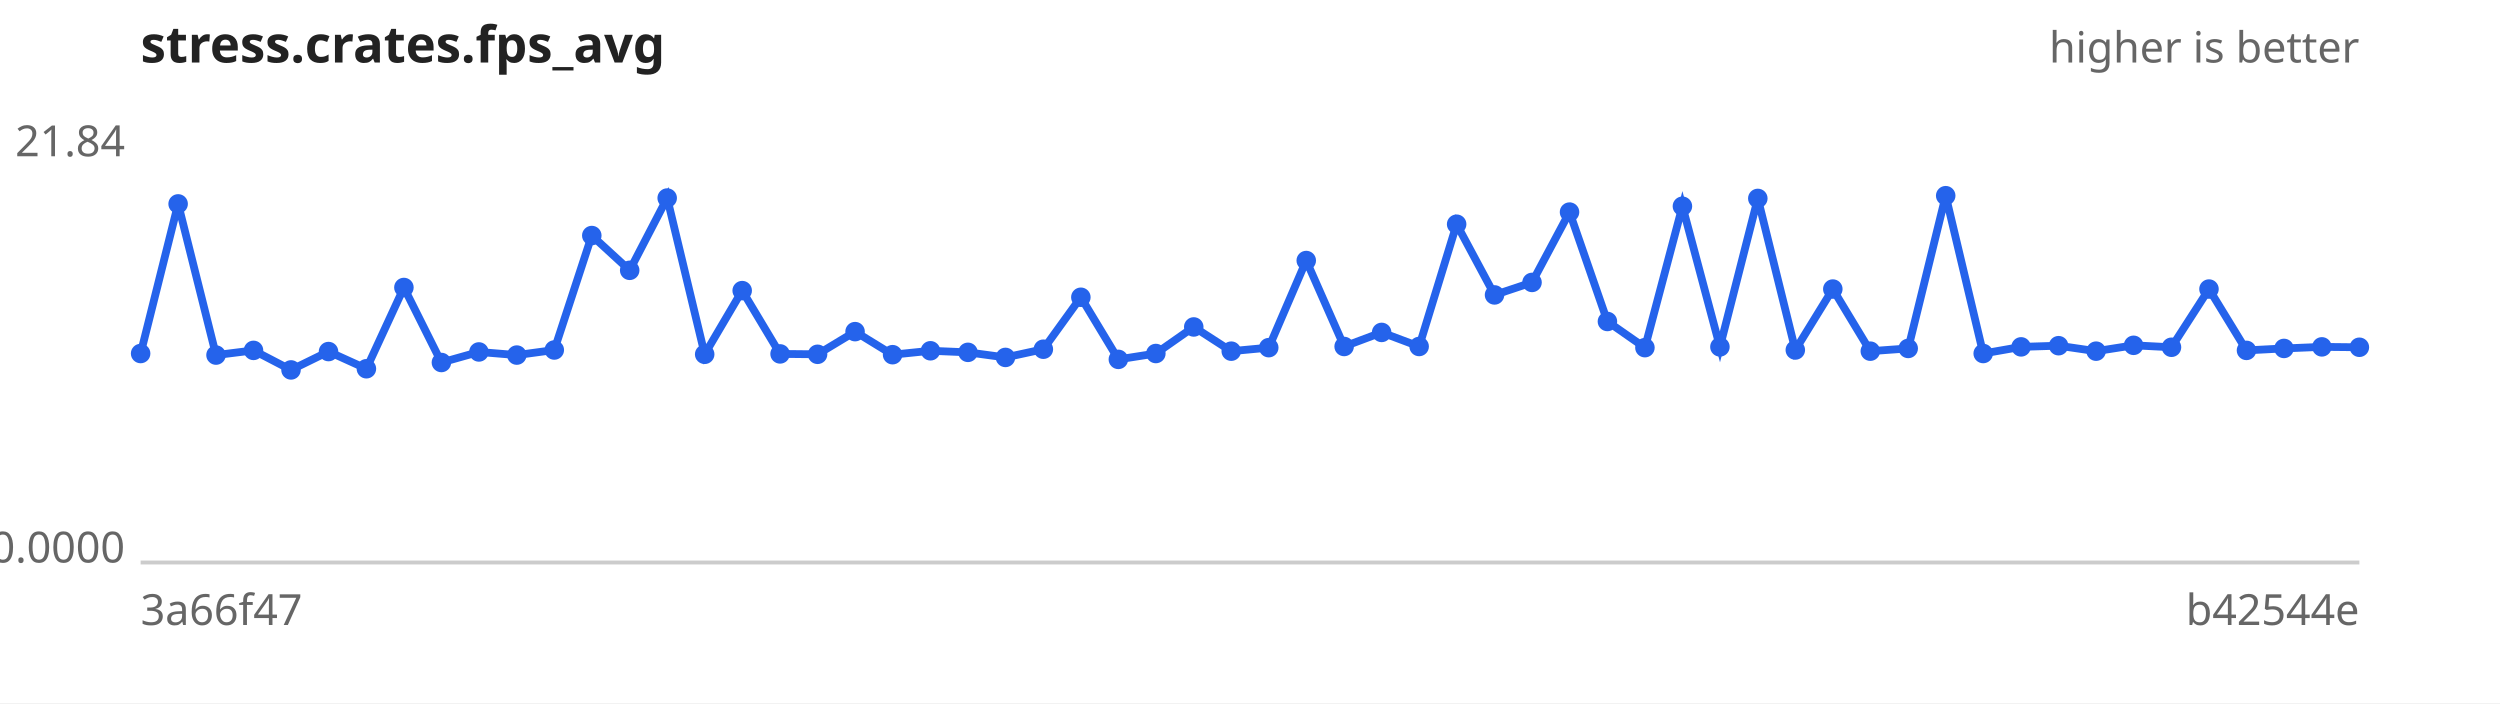
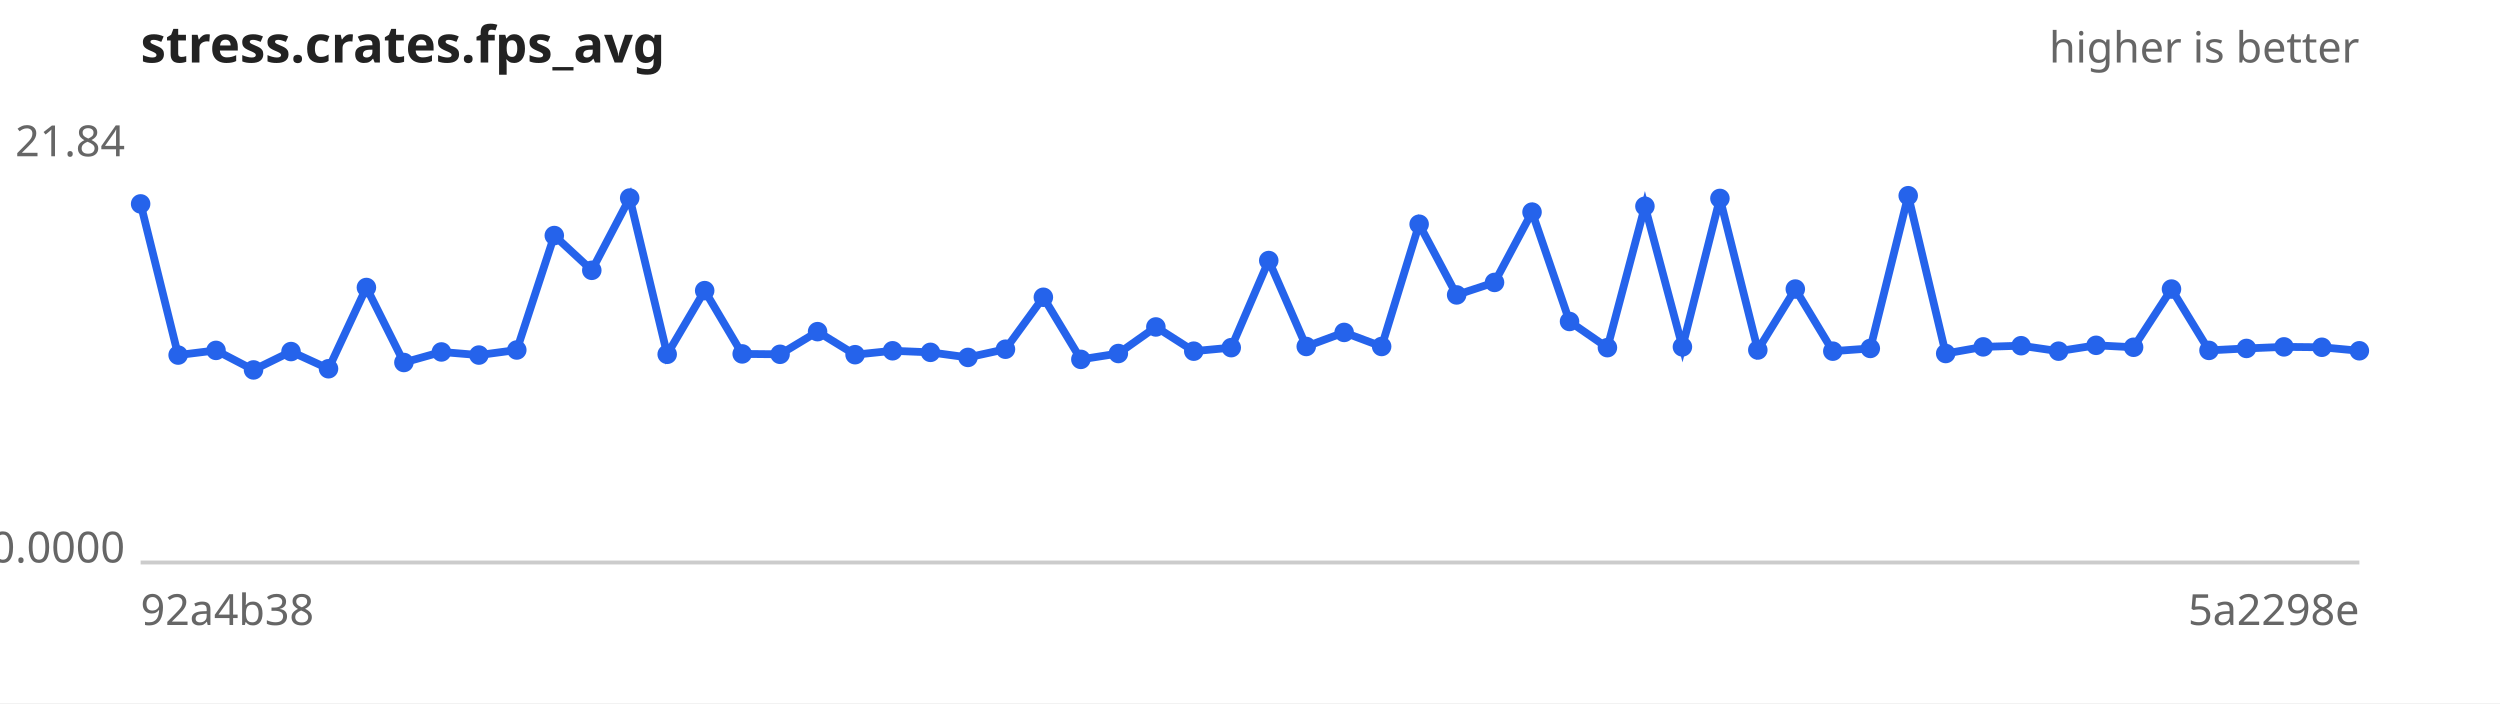
<svg xmlns="http://www.w3.org/2000/svg" width="640" height="180" viewBox="0 0 640 180" font-family="sans-serif" font-size="11">
  <rect width="640" height="180" fill="#ffffff" />
  <text x="36" y="16" font-size="13" font-weight="bold" fill="#222">stress.crates.fps_avg</text>
  <text x="604" y="16" text-anchor="end" fill="#666">higher is better</text>
  <line x1="36" y1="144" x2="604" y2="144" stroke="#ccc" />
  <text x="32" y="40.0" text-anchor="end" fill="#666">21.84</text>
  <text x="32" y="144.0" text-anchor="end" fill="#666">0.0000</text>
-   <text x="36" y="160" fill="#666">3a66f47</text>
-   <text x="604" y="160" text-anchor="end" fill="#666">b42544e</text>
-   <path d="M36.0,90.5 L45.6,52.2 L55.3,90.9 L64.9,89.7 L74.5,94.7 L84.1,90.0 L93.8,94.4 L103.4,73.6 L113.0,92.8 L122.6,90.1 L132.3,90.9 L141.9,89.6 L151.5,60.3 L161.2,69.2 L170.8,50.7 L180.4,90.7 L190.0,74.4 L199.7,90.6 L209.3,90.7 L218.9,84.9 L228.5,90.8 L238.2,89.8 L247.8,90.2 L257.4,91.5 L267.1,89.4 L276.7,76.1 L286.3,92.0 L295.9,90.5 L305.6,83.7 L315.2,89.9 L324.8,89.0 L334.4,66.7 L344.1,88.7 L353.7,85.1 L363.3,88.7 L372.9,57.4 L382.6,75.5 L392.2,72.3 L401.8,54.3 L411.5,82.3 L421.1,89.0 L430.7,52.8 L440.3,88.8 L450.0,50.8 L459.6,89.6 L469.2,74.0 L478.8,89.9 L488.5,89.2 L498.1,50.1 L507.7,90.5 L517.4,88.8 L527.0,88.5 L536.6,89.9 L546.2,88.4 L555.9,88.9 L565.5,74.0 L575.1,89.7 L584.7,89.2 L594.4,88.8 L604.0,88.9" fill="none" stroke="#2563eb" stroke-width="2" />
+   <text x="36" y="160" fill="#666">92a4b38</text>
+   <text x="604" y="160" text-anchor="end" fill="#666">5a2298e</text>
+   <path d="M36.0,52.2 L45.6,90.9 L55.3,89.7 L64.9,94.7 L74.5,90.0 L84.1,94.4 L93.8,73.6 L103.4,92.8 L113.0,90.1 L122.6,90.9 L132.3,89.6 L141.9,60.3 L151.5,69.2 L161.2,50.7 L170.8,90.7 L180.4,74.4 L190.0,90.6 L199.7,90.7 L209.3,84.9 L218.9,90.8 L228.5,89.8 L238.2,90.2 L247.8,91.5 L257.4,89.4 L267.1,76.1 L276.7,92.0 L286.3,90.5 L295.9,83.7 L305.6,89.9 L315.2,89.0 L324.8,66.7 L334.4,88.7 L344.1,85.1 L353.7,88.7 L363.3,57.4 L372.9,75.5 L382.6,72.3 L392.2,54.3 L401.8,82.3 L411.5,89.0 L421.1,52.8 L430.7,88.8 L440.3,50.8 L450.0,89.6 L459.6,74.0 L469.2,89.9 L478.8,89.2 L488.5,50.1 L498.1,90.5 L507.7,88.8 L517.4,88.5 L527.0,89.9 L536.6,88.4 L546.2,88.9 L555.9,74.0 L565.5,89.7 L575.1,89.2 L584.7,88.8 L594.4,88.9 L604.0,89.8" fill="none" stroke="#2563eb" stroke-width="2" />
  <g fill="#2563eb">
-     <circle cx="36.0" cy="90.5" r="2.5" />
-     <circle cx="45.6" cy="52.2" r="2.5" />
-     <circle cx="55.3" cy="90.9" r="2.5" />
-     <circle cx="64.9" cy="89.7" r="2.5" />
-     <circle cx="74.5" cy="94.7" r="2.5" />
-     <circle cx="84.1" cy="90.0" r="2.5" />
-     <circle cx="93.8" cy="94.4" r="2.5" />
-     <circle cx="103.4" cy="73.6" r="2.5" />
-     <circle cx="113.0" cy="92.8" r="2.5" />
-     <circle cx="122.6" cy="90.1" r="2.5" />
-     <circle cx="132.3" cy="90.9" r="2.5" />
-     <circle cx="141.9" cy="89.6" r="2.5" />
-     <circle cx="151.5" cy="60.3" r="2.5" />
-     <circle cx="161.2" cy="69.2" r="2.5" />
-     <circle cx="170.8" cy="50.7" r="2.5" />
-     <circle cx="180.4" cy="90.7" r="2.5" />
-     <circle cx="190.0" cy="74.4" r="2.5" />
-     <circle cx="199.7" cy="90.6" r="2.5" />
-     <circle cx="209.3" cy="90.7" r="2.5" />
-     <circle cx="218.9" cy="84.9" r="2.5" />
-     <circle cx="228.5" cy="90.8" r="2.5" />
-     <circle cx="238.2" cy="89.8" r="2.5" />
-     <circle cx="247.8" cy="90.2" r="2.5" />
-     <circle cx="257.4" cy="91.5" r="2.5" />
-     <circle cx="267.1" cy="89.4" r="2.5" />
-     <circle cx="276.7" cy="76.1" r="2.5" />
-     <circle cx="286.3" cy="92.0" r="2.5" />
-     <circle cx="295.9" cy="90.5" r="2.5" />
-     <circle cx="305.6" cy="83.7" r="2.5" />
-     <circle cx="315.2" cy="89.9" r="2.5" />
-     <circle cx="324.8" cy="89.0" r="2.5" />
-     <circle cx="334.4" cy="66.7" r="2.5" />
-     <circle cx="344.1" cy="88.7" r="2.5" />
-     <circle cx="353.7" cy="85.1" r="2.5" />
-     <circle cx="363.3" cy="88.7" r="2.5" />
-     <circle cx="372.9" cy="57.4" r="2.5" />
-     <circle cx="382.6" cy="75.5" r="2.5" />
-     <circle cx="392.2" cy="72.3" r="2.5" />
-     <circle cx="401.8" cy="54.3" r="2.5" />
-     <circle cx="411.5" cy="82.3" r="2.5" />
-     <circle cx="421.1" cy="89.0" r="2.5" />
-     <circle cx="430.7" cy="52.8" r="2.5" />
-     <circle cx="440.3" cy="88.8" r="2.5" />
-     <circle cx="450.0" cy="50.8" r="2.5" />
-     <circle cx="459.6" cy="89.6" r="2.5" />
-     <circle cx="469.2" cy="74.0" r="2.5" />
-     <circle cx="478.8" cy="89.9" r="2.5" />
-     <circle cx="488.5" cy="89.2" r="2.5" />
-     <circle cx="498.1" cy="50.1" r="2.5" />
-     <circle cx="507.7" cy="90.5" r="2.5" />
-     <circle cx="517.4" cy="88.8" r="2.5" />
-     <circle cx="527.0" cy="88.5" r="2.5" />
-     <circle cx="536.6" cy="89.9" r="2.5" />
-     <circle cx="546.2" cy="88.4" r="2.5" />
-     <circle cx="555.9" cy="88.9" r="2.5" />
-     <circle cx="565.5" cy="74.0" r="2.5" />
-     <circle cx="575.1" cy="89.7" r="2.5" />
-     <circle cx="584.7" cy="89.2" r="2.5" />
-     <circle cx="594.4" cy="88.8" r="2.5" />
-     <circle cx="604.0" cy="88.9" r="2.5" />
+     <circle cx="36.0" cy="52.2" r="2.5" />
+     <circle cx="45.6" cy="90.9" r="2.5" />
+     <circle cx="55.3" cy="89.7" r="2.5" />
+     <circle cx="64.9" cy="94.7" r="2.5" />
+     <circle cx="74.5" cy="90.0" r="2.5" />
+     <circle cx="84.1" cy="94.4" r="2.5" />
+     <circle cx="93.8" cy="73.6" r="2.5" />
+     <circle cx="103.4" cy="92.8" r="2.5" />
+     <circle cx="113.0" cy="90.1" r="2.5" />
+     <circle cx="122.6" cy="90.9" r="2.5" />
+     <circle cx="132.3" cy="89.6" r="2.5" />
+     <circle cx="141.9" cy="60.3" r="2.5" />
+     <circle cx="151.5" cy="69.2" r="2.5" />
+     <circle cx="161.2" cy="50.7" r="2.5" />
+     <circle cx="170.8" cy="90.7" r="2.5" />
+     <circle cx="180.4" cy="74.4" r="2.5" />
+     <circle cx="190.0" cy="90.6" r="2.5" />
+     <circle cx="199.7" cy="90.7" r="2.5" />
+     <circle cx="209.3" cy="84.9" r="2.5" />
+     <circle cx="218.9" cy="90.8" r="2.5" />
+     <circle cx="228.5" cy="89.8" r="2.5" />
+     <circle cx="238.2" cy="90.2" r="2.5" />
+     <circle cx="247.8" cy="91.5" r="2.5" />
+     <circle cx="257.4" cy="89.4" r="2.5" />
+     <circle cx="267.1" cy="76.1" r="2.5" />
+     <circle cx="276.7" cy="92.0" r="2.5" />
+     <circle cx="286.3" cy="90.5" r="2.5" />
+     <circle cx="295.9" cy="83.7" r="2.5" />
+     <circle cx="305.6" cy="89.9" r="2.5" />
+     <circle cx="315.2" cy="89.0" r="2.5" />
+     <circle cx="324.8" cy="66.7" r="2.5" />
+     <circle cx="334.4" cy="88.7" r="2.5" />
+     <circle cx="344.1" cy="85.1" r="2.5" />
+     <circle cx="353.7" cy="88.7" r="2.5" />
+     <circle cx="363.3" cy="57.4" r="2.5" />
+     <circle cx="372.9" cy="75.5" r="2.5" />
+     <circle cx="382.6" cy="72.3" r="2.5" />
+     <circle cx="392.2" cy="54.3" r="2.5" />
+     <circle cx="401.8" cy="82.3" r="2.5" />
+     <circle cx="411.5" cy="89.0" r="2.5" />
+     <circle cx="421.1" cy="52.8" r="2.5" />
+     <circle cx="430.7" cy="88.8" r="2.5" />
+     <circle cx="440.3" cy="50.8" r="2.5" />
+     <circle cx="450.0" cy="89.6" r="2.5" />
+     <circle cx="459.6" cy="74.0" r="2.5" />
+     <circle cx="469.2" cy="89.9" r="2.5" />
+     <circle cx="478.8" cy="89.2" r="2.5" />
+     <circle cx="488.5" cy="50.1" r="2.5" />
+     <circle cx="498.1" cy="90.5" r="2.5" />
+     <circle cx="507.7" cy="88.8" r="2.5" />
+     <circle cx="517.4" cy="88.5" r="2.5" />
+     <circle cx="527.0" cy="89.9" r="2.5" />
+     <circle cx="536.6" cy="88.4" r="2.5" />
+     <circle cx="546.2" cy="88.9" r="2.5" />
+     <circle cx="555.9" cy="74.0" r="2.5" />
+     <circle cx="565.5" cy="89.7" r="2.5" />
+     <circle cx="575.1" cy="89.2" r="2.5" />
+     <circle cx="584.7" cy="88.8" r="2.5" />
+     <circle cx="594.4" cy="88.9" r="2.5" />
+     <circle cx="604.0" cy="89.8" r="2.5" />
  </g>
</svg>
